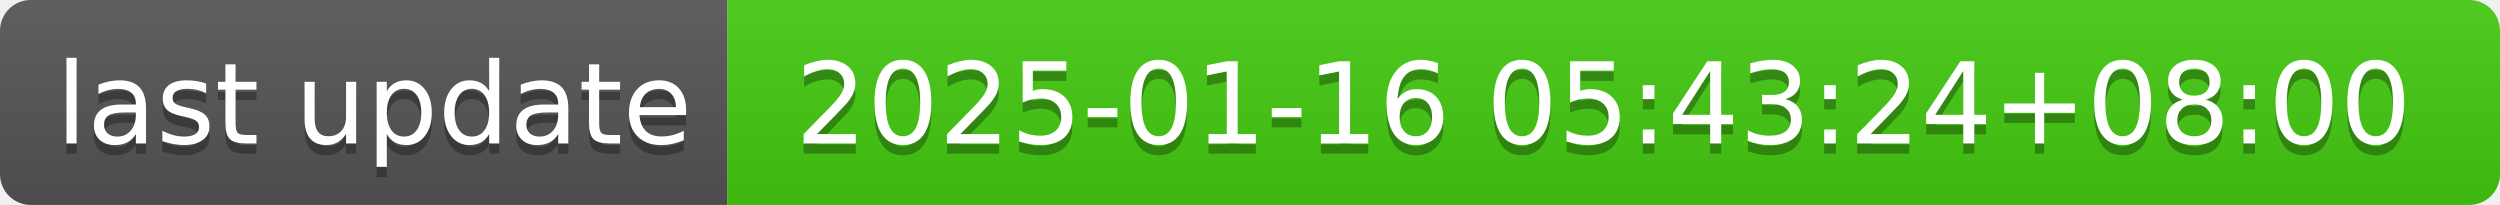
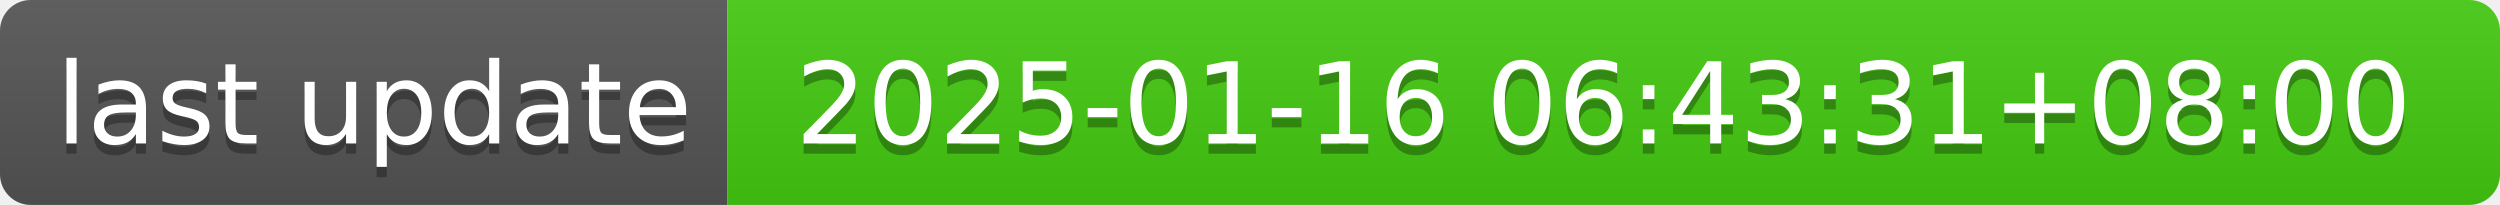
- <svg xmlns="http://www.w3.org/2000/svg" width="244" height="20" role="img" aria-label="last update: 2025-01-16 05:43:24+08:00">
+ <svg xmlns="http://www.w3.org/2000/svg" width="244" height="20" role="img" aria-label="last update: 2025-01-16 06:43:31+08:00">
  <linearGradient id="s" x2="0" y2="100%">
    <stop offset="0" stop-color="#bbb" stop-opacity=".1" />
    <stop offset="1" stop-opacity=".1" />
  </linearGradient>
  <clipPath id="r">
    <rect width="244" height="20" rx="3" fill="#fff" />
  </clipPath>
  <g clip-path="url(#r)">
    <rect width="71" height="20" fill="#555" />
    <rect x="71" width="173" height="20" fill="#4c1" />
    <rect width="244" height="20" fill="url(#s)" />
  </g>
  <g fill="#fff" text-anchor="middle" font-family="Verdana,Geneva,DejaVu Sans,sans-serif" text-rendering="geometricPrecision" font-size="110">
    <text aria-hidden="true" x="365" y="150" fill="#010101" fill-opacity=".3" transform="scale(.1)" textLength="610">last update</text>
    <text x="365" y="140" transform="scale(.1)" fill="#fff" textLength="610">last update</text>
-     <text aria-hidden="true" x="1565" y="150" fill="#010101" fill-opacity=".3" transform="scale(.1)" textLength="1630">2025-01-16 05:43:24+08:00</text>
-     <text x="1565" y="140" transform="scale(.1)" fill="#fff" textLength="1630">2025-01-16 05:43:24+08:00</text>
+     <text aria-hidden="true" x="1565" y="150" fill="#010101" fill-opacity=".3" transform="scale(.1)" textLength="1630">2025-01-16 06:43:31+08:00</text>
+     <text x="1565" y="140" transform="scale(.1)" fill="#fff" textLength="1630">2025-01-16 06:43:31+08:00</text>
  </g>
</svg>
